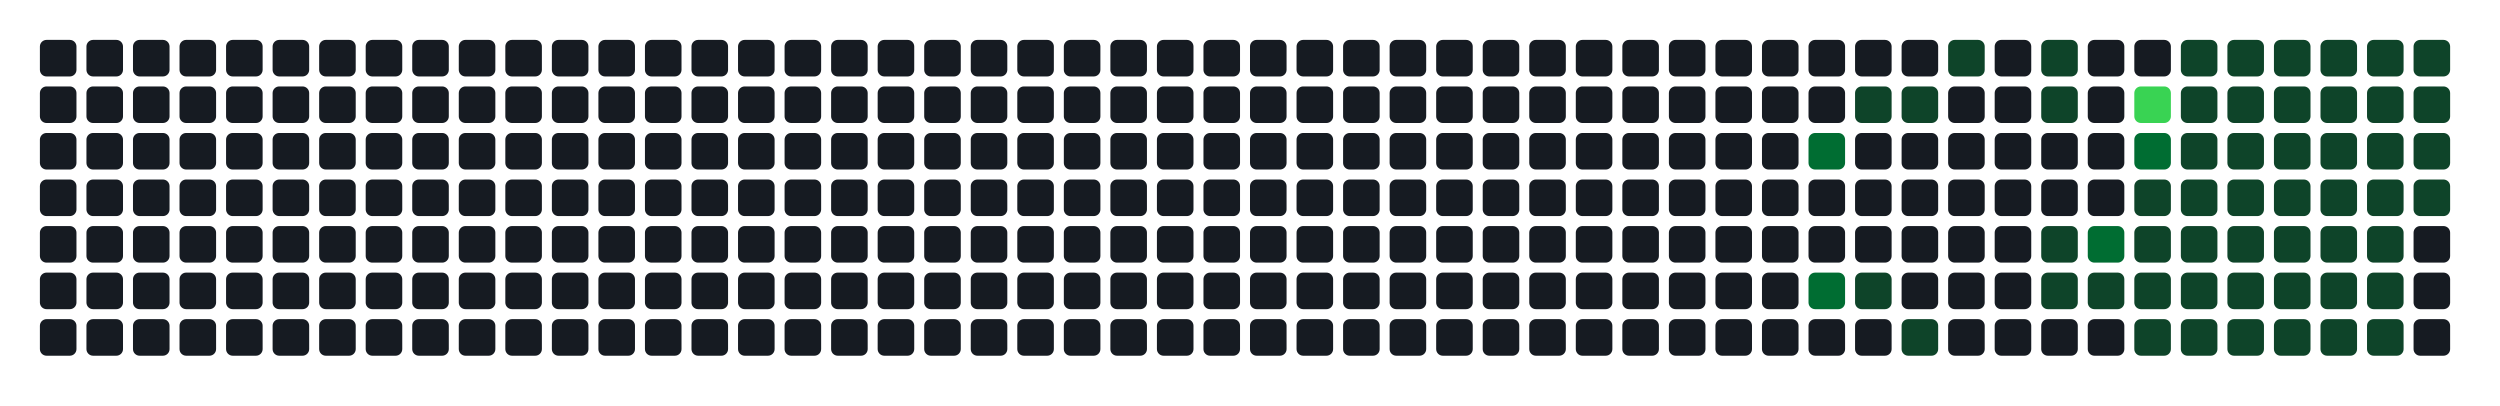
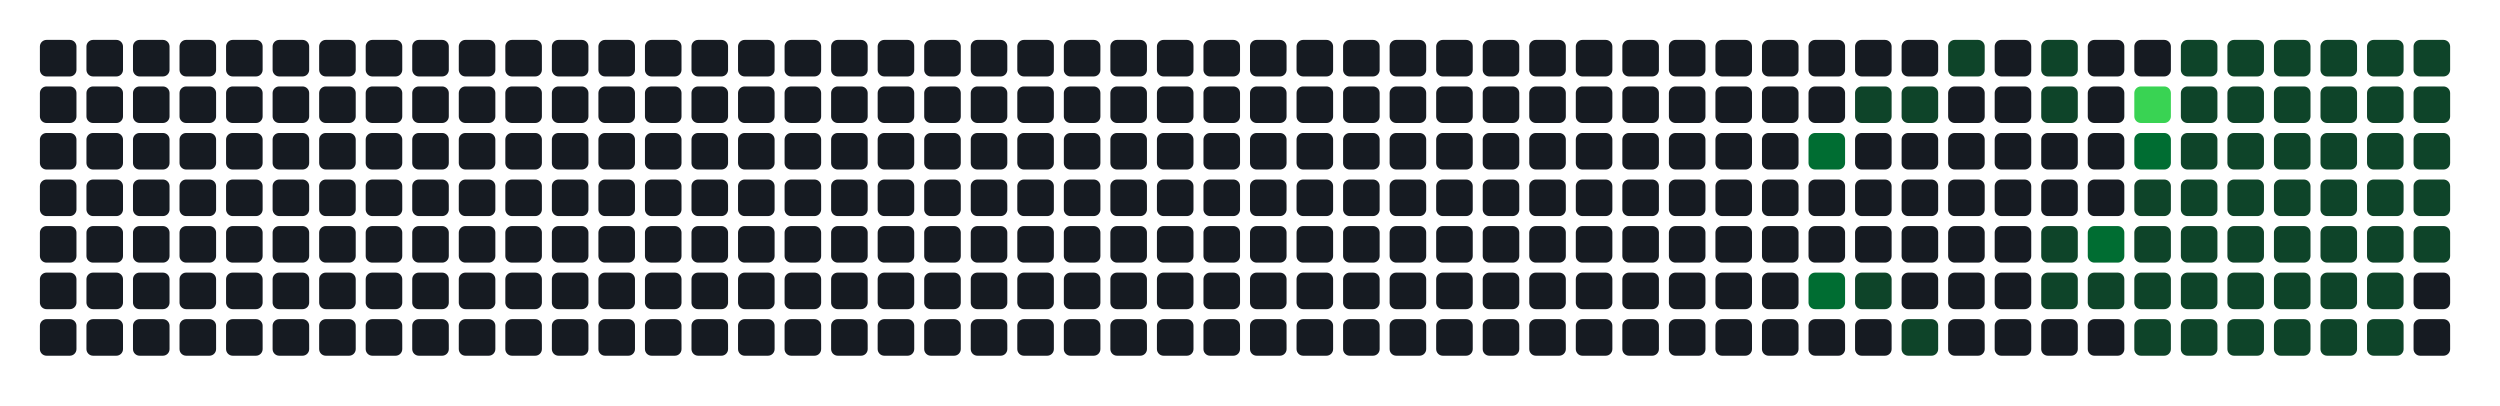
- <svg xmlns="http://www.w3.org/2000/svg" width="752" height="122" viewBox="0 0 752 122" role="img" aria-label="Atividade agregada de 270 commits em todos os repositorios da organizacao">
+ <svg xmlns="http://www.w3.org/2000/svg" width="752" height="122" viewBox="0 0 752 122" role="img" aria-label="Atividade agregada de 272 commits em todos os repositorios da organizacao">
  <rect width="100%" height="100%" fill="transparent" />
  <rect x="12" y="12" width="11" height="11" rx="2" ry="2" fill="#161b22" />
  <rect x="12" y="26" width="11" height="11" rx="2" ry="2" fill="#161b22" />
  <rect x="12" y="40" width="11" height="11" rx="2" ry="2" fill="#161b22" />
  <rect x="12" y="54" width="11" height="11" rx="2" ry="2" fill="#161b22" />
  <rect x="12" y="68" width="11" height="11" rx="2" ry="2" fill="#161b22" />
  <rect x="12" y="82" width="11" height="11" rx="2" ry="2" fill="#161b22" />
  <rect x="12" y="96" width="11" height="11" rx="2" ry="2" fill="#161b22" />
  <rect x="26" y="12" width="11" height="11" rx="2" ry="2" fill="#161b22" />
  <rect x="26" y="26" width="11" height="11" rx="2" ry="2" fill="#161b22" />
  <rect x="26" y="40" width="11" height="11" rx="2" ry="2" fill="#161b22" />
  <rect x="26" y="54" width="11" height="11" rx="2" ry="2" fill="#161b22" />
  <rect x="26" y="68" width="11" height="11" rx="2" ry="2" fill="#161b22" />
  <rect x="26" y="82" width="11" height="11" rx="2" ry="2" fill="#161b22" />
  <rect x="26" y="96" width="11" height="11" rx="2" ry="2" fill="#161b22" />
  <rect x="40" y="12" width="11" height="11" rx="2" ry="2" fill="#161b22" />
  <rect x="40" y="26" width="11" height="11" rx="2" ry="2" fill="#161b22" />
  <rect x="40" y="40" width="11" height="11" rx="2" ry="2" fill="#161b22" />
  <rect x="40" y="54" width="11" height="11" rx="2" ry="2" fill="#161b22" />
  <rect x="40" y="68" width="11" height="11" rx="2" ry="2" fill="#161b22" />
  <rect x="40" y="82" width="11" height="11" rx="2" ry="2" fill="#161b22" />
  <rect x="40" y="96" width="11" height="11" rx="2" ry="2" fill="#161b22" />
  <rect x="54" y="12" width="11" height="11" rx="2" ry="2" fill="#161b22" />
  <rect x="54" y="26" width="11" height="11" rx="2" ry="2" fill="#161b22" />
  <rect x="54" y="40" width="11" height="11" rx="2" ry="2" fill="#161b22" />
  <rect x="54" y="54" width="11" height="11" rx="2" ry="2" fill="#161b22" />
  <rect x="54" y="68" width="11" height="11" rx="2" ry="2" fill="#161b22" />
  <rect x="54" y="82" width="11" height="11" rx="2" ry="2" fill="#161b22" />
  <rect x="54" y="96" width="11" height="11" rx="2" ry="2" fill="#161b22" />
  <rect x="68" y="12" width="11" height="11" rx="2" ry="2" fill="#161b22" />
  <rect x="68" y="26" width="11" height="11" rx="2" ry="2" fill="#161b22" />
  <rect x="68" y="40" width="11" height="11" rx="2" ry="2" fill="#161b22" />
  <rect x="68" y="54" width="11" height="11" rx="2" ry="2" fill="#161b22" />
  <rect x="68" y="68" width="11" height="11" rx="2" ry="2" fill="#161b22" />
  <rect x="68" y="82" width="11" height="11" rx="2" ry="2" fill="#161b22" />
  <rect x="68" y="96" width="11" height="11" rx="2" ry="2" fill="#161b22" />
  <rect x="82" y="12" width="11" height="11" rx="2" ry="2" fill="#161b22" />
  <rect x="82" y="26" width="11" height="11" rx="2" ry="2" fill="#161b22" />
  <rect x="82" y="40" width="11" height="11" rx="2" ry="2" fill="#161b22" />
  <rect x="82" y="54" width="11" height="11" rx="2" ry="2" fill="#161b22" />
  <rect x="82" y="68" width="11" height="11" rx="2" ry="2" fill="#161b22" />
  <rect x="82" y="82" width="11" height="11" rx="2" ry="2" fill="#161b22" />
  <rect x="82" y="96" width="11" height="11" rx="2" ry="2" fill="#161b22" />
  <rect x="96" y="12" width="11" height="11" rx="2" ry="2" fill="#161b22" />
  <rect x="96" y="26" width="11" height="11" rx="2" ry="2" fill="#161b22" />
  <rect x="96" y="40" width="11" height="11" rx="2" ry="2" fill="#161b22" />
  <rect x="96" y="54" width="11" height="11" rx="2" ry="2" fill="#161b22" />
  <rect x="96" y="68" width="11" height="11" rx="2" ry="2" fill="#161b22" />
  <rect x="96" y="82" width="11" height="11" rx="2" ry="2" fill="#161b22" />
  <rect x="96" y="96" width="11" height="11" rx="2" ry="2" fill="#161b22" />
  <rect x="110" y="12" width="11" height="11" rx="2" ry="2" fill="#161b22" />
  <rect x="110" y="26" width="11" height="11" rx="2" ry="2" fill="#161b22" />
  <rect x="110" y="40" width="11" height="11" rx="2" ry="2" fill="#161b22" />
  <rect x="110" y="54" width="11" height="11" rx="2" ry="2" fill="#161b22" />
  <rect x="110" y="68" width="11" height="11" rx="2" ry="2" fill="#161b22" />
  <rect x="110" y="82" width="11" height="11" rx="2" ry="2" fill="#161b22" />
  <rect x="110" y="96" width="11" height="11" rx="2" ry="2" fill="#161b22" />
  <rect x="124" y="12" width="11" height="11" rx="2" ry="2" fill="#161b22" />
  <rect x="124" y="26" width="11" height="11" rx="2" ry="2" fill="#161b22" />
  <rect x="124" y="40" width="11" height="11" rx="2" ry="2" fill="#161b22" />
  <rect x="124" y="54" width="11" height="11" rx="2" ry="2" fill="#161b22" />
  <rect x="124" y="68" width="11" height="11" rx="2" ry="2" fill="#161b22" />
  <rect x="124" y="82" width="11" height="11" rx="2" ry="2" fill="#161b22" />
  <rect x="124" y="96" width="11" height="11" rx="2" ry="2" fill="#161b22" />
  <rect x="138" y="12" width="11" height="11" rx="2" ry="2" fill="#161b22" />
  <rect x="138" y="26" width="11" height="11" rx="2" ry="2" fill="#161b22" />
  <rect x="138" y="40" width="11" height="11" rx="2" ry="2" fill="#161b22" />
  <rect x="138" y="54" width="11" height="11" rx="2" ry="2" fill="#161b22" />
  <rect x="138" y="68" width="11" height="11" rx="2" ry="2" fill="#161b22" />
  <rect x="138" y="82" width="11" height="11" rx="2" ry="2" fill="#161b22" />
  <rect x="138" y="96" width="11" height="11" rx="2" ry="2" fill="#161b22" />
  <rect x="152" y="12" width="11" height="11" rx="2" ry="2" fill="#161b22" />
  <rect x="152" y="26" width="11" height="11" rx="2" ry="2" fill="#161b22" />
  <rect x="152" y="40" width="11" height="11" rx="2" ry="2" fill="#161b22" />
  <rect x="152" y="54" width="11" height="11" rx="2" ry="2" fill="#161b22" />
  <rect x="152" y="68" width="11" height="11" rx="2" ry="2" fill="#161b22" />
  <rect x="152" y="82" width="11" height="11" rx="2" ry="2" fill="#161b22" />
  <rect x="152" y="96" width="11" height="11" rx="2" ry="2" fill="#161b22" />
  <rect x="166" y="12" width="11" height="11" rx="2" ry="2" fill="#161b22" />
  <rect x="166" y="26" width="11" height="11" rx="2" ry="2" fill="#161b22" />
  <rect x="166" y="40" width="11" height="11" rx="2" ry="2" fill="#161b22" />
  <rect x="166" y="54" width="11" height="11" rx="2" ry="2" fill="#161b22" />
  <rect x="166" y="68" width="11" height="11" rx="2" ry="2" fill="#161b22" />
  <rect x="166" y="82" width="11" height="11" rx="2" ry="2" fill="#161b22" />
  <rect x="166" y="96" width="11" height="11" rx="2" ry="2" fill="#161b22" />
  <rect x="180" y="12" width="11" height="11" rx="2" ry="2" fill="#161b22" />
  <rect x="180" y="26" width="11" height="11" rx="2" ry="2" fill="#161b22" />
  <rect x="180" y="40" width="11" height="11" rx="2" ry="2" fill="#161b22" />
  <rect x="180" y="54" width="11" height="11" rx="2" ry="2" fill="#161b22" />
  <rect x="180" y="68" width="11" height="11" rx="2" ry="2" fill="#161b22" />
  <rect x="180" y="82" width="11" height="11" rx="2" ry="2" fill="#161b22" />
  <rect x="180" y="96" width="11" height="11" rx="2" ry="2" fill="#161b22" />
  <rect x="194" y="12" width="11" height="11" rx="2" ry="2" fill="#161b22" />
  <rect x="194" y="26" width="11" height="11" rx="2" ry="2" fill="#161b22" />
  <rect x="194" y="40" width="11" height="11" rx="2" ry="2" fill="#161b22" />
  <rect x="194" y="54" width="11" height="11" rx="2" ry="2" fill="#161b22" />
  <rect x="194" y="68" width="11" height="11" rx="2" ry="2" fill="#161b22" />
  <rect x="194" y="82" width="11" height="11" rx="2" ry="2" fill="#161b22" />
  <rect x="194" y="96" width="11" height="11" rx="2" ry="2" fill="#161b22" />
  <rect x="208" y="12" width="11" height="11" rx="2" ry="2" fill="#161b22" />
  <rect x="208" y="26" width="11" height="11" rx="2" ry="2" fill="#161b22" />
  <rect x="208" y="40" width="11" height="11" rx="2" ry="2" fill="#161b22" />
  <rect x="208" y="54" width="11" height="11" rx="2" ry="2" fill="#161b22" />
  <rect x="208" y="68" width="11" height="11" rx="2" ry="2" fill="#161b22" />
  <rect x="208" y="82" width="11" height="11" rx="2" ry="2" fill="#161b22" />
  <rect x="208" y="96" width="11" height="11" rx="2" ry="2" fill="#161b22" />
  <rect x="222" y="12" width="11" height="11" rx="2" ry="2" fill="#161b22" />
  <rect x="222" y="26" width="11" height="11" rx="2" ry="2" fill="#161b22" />
  <rect x="222" y="40" width="11" height="11" rx="2" ry="2" fill="#161b22" />
  <rect x="222" y="54" width="11" height="11" rx="2" ry="2" fill="#161b22" />
  <rect x="222" y="68" width="11" height="11" rx="2" ry="2" fill="#161b22" />
  <rect x="222" y="82" width="11" height="11" rx="2" ry="2" fill="#161b22" />
  <rect x="222" y="96" width="11" height="11" rx="2" ry="2" fill="#161b22" />
  <rect x="236" y="12" width="11" height="11" rx="2" ry="2" fill="#161b22" />
  <rect x="236" y="26" width="11" height="11" rx="2" ry="2" fill="#161b22" />
  <rect x="236" y="40" width="11" height="11" rx="2" ry="2" fill="#161b22" />
  <rect x="236" y="54" width="11" height="11" rx="2" ry="2" fill="#161b22" />
  <rect x="236" y="68" width="11" height="11" rx="2" ry="2" fill="#161b22" />
  <rect x="236" y="82" width="11" height="11" rx="2" ry="2" fill="#161b22" />
  <rect x="236" y="96" width="11" height="11" rx="2" ry="2" fill="#161b22" />
  <rect x="250" y="12" width="11" height="11" rx="2" ry="2" fill="#161b22" />
  <rect x="250" y="26" width="11" height="11" rx="2" ry="2" fill="#161b22" />
  <rect x="250" y="40" width="11" height="11" rx="2" ry="2" fill="#161b22" />
  <rect x="250" y="54" width="11" height="11" rx="2" ry="2" fill="#161b22" />
  <rect x="250" y="68" width="11" height="11" rx="2" ry="2" fill="#161b22" />
  <rect x="250" y="82" width="11" height="11" rx="2" ry="2" fill="#161b22" />
  <rect x="250" y="96" width="11" height="11" rx="2" ry="2" fill="#161b22" />
  <rect x="264" y="12" width="11" height="11" rx="2" ry="2" fill="#161b22" />
  <rect x="264" y="26" width="11" height="11" rx="2" ry="2" fill="#161b22" />
  <rect x="264" y="40" width="11" height="11" rx="2" ry="2" fill="#161b22" />
  <rect x="264" y="54" width="11" height="11" rx="2" ry="2" fill="#161b22" />
  <rect x="264" y="68" width="11" height="11" rx="2" ry="2" fill="#161b22" />
  <rect x="264" y="82" width="11" height="11" rx="2" ry="2" fill="#161b22" />
  <rect x="264" y="96" width="11" height="11" rx="2" ry="2" fill="#161b22" />
  <rect x="278" y="12" width="11" height="11" rx="2" ry="2" fill="#161b22" />
  <rect x="278" y="26" width="11" height="11" rx="2" ry="2" fill="#161b22" />
  <rect x="278" y="40" width="11" height="11" rx="2" ry="2" fill="#161b22" />
  <rect x="278" y="54" width="11" height="11" rx="2" ry="2" fill="#161b22" />
  <rect x="278" y="68" width="11" height="11" rx="2" ry="2" fill="#161b22" />
  <rect x="278" y="82" width="11" height="11" rx="2" ry="2" fill="#161b22" />
  <rect x="278" y="96" width="11" height="11" rx="2" ry="2" fill="#161b22" />
  <rect x="292" y="12" width="11" height="11" rx="2" ry="2" fill="#161b22" />
  <rect x="292" y="26" width="11" height="11" rx="2" ry="2" fill="#161b22" />
  <rect x="292" y="40" width="11" height="11" rx="2" ry="2" fill="#161b22" />
  <rect x="292" y="54" width="11" height="11" rx="2" ry="2" fill="#161b22" />
  <rect x="292" y="68" width="11" height="11" rx="2" ry="2" fill="#161b22" />
  <rect x="292" y="82" width="11" height="11" rx="2" ry="2" fill="#161b22" />
  <rect x="292" y="96" width="11" height="11" rx="2" ry="2" fill="#161b22" />
  <rect x="306" y="12" width="11" height="11" rx="2" ry="2" fill="#161b22" />
  <rect x="306" y="26" width="11" height="11" rx="2" ry="2" fill="#161b22" />
  <rect x="306" y="40" width="11" height="11" rx="2" ry="2" fill="#161b22" />
  <rect x="306" y="54" width="11" height="11" rx="2" ry="2" fill="#161b22" />
  <rect x="306" y="68" width="11" height="11" rx="2" ry="2" fill="#161b22" />
  <rect x="306" y="82" width="11" height="11" rx="2" ry="2" fill="#161b22" />
  <rect x="306" y="96" width="11" height="11" rx="2" ry="2" fill="#161b22" />
  <rect x="320" y="12" width="11" height="11" rx="2" ry="2" fill="#161b22" />
  <rect x="320" y="26" width="11" height="11" rx="2" ry="2" fill="#161b22" />
  <rect x="320" y="40" width="11" height="11" rx="2" ry="2" fill="#161b22" />
  <rect x="320" y="54" width="11" height="11" rx="2" ry="2" fill="#161b22" />
  <rect x="320" y="68" width="11" height="11" rx="2" ry="2" fill="#161b22" />
  <rect x="320" y="82" width="11" height="11" rx="2" ry="2" fill="#161b22" />
  <rect x="320" y="96" width="11" height="11" rx="2" ry="2" fill="#161b22" />
  <rect x="334" y="12" width="11" height="11" rx="2" ry="2" fill="#161b22" />
  <rect x="334" y="26" width="11" height="11" rx="2" ry="2" fill="#161b22" />
  <rect x="334" y="40" width="11" height="11" rx="2" ry="2" fill="#161b22" />
  <rect x="334" y="54" width="11" height="11" rx="2" ry="2" fill="#161b22" />
  <rect x="334" y="68" width="11" height="11" rx="2" ry="2" fill="#161b22" />
  <rect x="334" y="82" width="11" height="11" rx="2" ry="2" fill="#161b22" />
  <rect x="334" y="96" width="11" height="11" rx="2" ry="2" fill="#161b22" />
  <rect x="348" y="12" width="11" height="11" rx="2" ry="2" fill="#161b22" />
  <rect x="348" y="26" width="11" height="11" rx="2" ry="2" fill="#161b22" />
  <rect x="348" y="40" width="11" height="11" rx="2" ry="2" fill="#161b22" />
  <rect x="348" y="54" width="11" height="11" rx="2" ry="2" fill="#161b22" />
  <rect x="348" y="68" width="11" height="11" rx="2" ry="2" fill="#161b22" />
  <rect x="348" y="82" width="11" height="11" rx="2" ry="2" fill="#161b22" />
  <rect x="348" y="96" width="11" height="11" rx="2" ry="2" fill="#161b22" />
  <rect x="362" y="12" width="11" height="11" rx="2" ry="2" fill="#161b22" />
  <rect x="362" y="26" width="11" height="11" rx="2" ry="2" fill="#161b22" />
  <rect x="362" y="40" width="11" height="11" rx="2" ry="2" fill="#161b22" />
  <rect x="362" y="54" width="11" height="11" rx="2" ry="2" fill="#161b22" />
  <rect x="362" y="68" width="11" height="11" rx="2" ry="2" fill="#161b22" />
  <rect x="362" y="82" width="11" height="11" rx="2" ry="2" fill="#161b22" />
  <rect x="362" y="96" width="11" height="11" rx="2" ry="2" fill="#161b22" />
  <rect x="376" y="12" width="11" height="11" rx="2" ry="2" fill="#161b22" />
  <rect x="376" y="26" width="11" height="11" rx="2" ry="2" fill="#161b22" />
  <rect x="376" y="40" width="11" height="11" rx="2" ry="2" fill="#161b22" />
  <rect x="376" y="54" width="11" height="11" rx="2" ry="2" fill="#161b22" />
  <rect x="376" y="68" width="11" height="11" rx="2" ry="2" fill="#161b22" />
  <rect x="376" y="82" width="11" height="11" rx="2" ry="2" fill="#161b22" />
  <rect x="376" y="96" width="11" height="11" rx="2" ry="2" fill="#161b22" />
  <rect x="390" y="12" width="11" height="11" rx="2" ry="2" fill="#161b22" />
  <rect x="390" y="26" width="11" height="11" rx="2" ry="2" fill="#161b22" />
  <rect x="390" y="40" width="11" height="11" rx="2" ry="2" fill="#161b22" />
  <rect x="390" y="54" width="11" height="11" rx="2" ry="2" fill="#161b22" />
  <rect x="390" y="68" width="11" height="11" rx="2" ry="2" fill="#161b22" />
  <rect x="390" y="82" width="11" height="11" rx="2" ry="2" fill="#161b22" />
  <rect x="390" y="96" width="11" height="11" rx="2" ry="2" fill="#161b22" />
  <rect x="404" y="12" width="11" height="11" rx="2" ry="2" fill="#161b22" />
  <rect x="404" y="26" width="11" height="11" rx="2" ry="2" fill="#161b22" />
  <rect x="404" y="40" width="11" height="11" rx="2" ry="2" fill="#161b22" />
  <rect x="404" y="54" width="11" height="11" rx="2" ry="2" fill="#161b22" />
  <rect x="404" y="68" width="11" height="11" rx="2" ry="2" fill="#161b22" />
  <rect x="404" y="82" width="11" height="11" rx="2" ry="2" fill="#161b22" />
  <rect x="404" y="96" width="11" height="11" rx="2" ry="2" fill="#161b22" />
  <rect x="418" y="12" width="11" height="11" rx="2" ry="2" fill="#161b22" />
  <rect x="418" y="26" width="11" height="11" rx="2" ry="2" fill="#161b22" />
  <rect x="418" y="40" width="11" height="11" rx="2" ry="2" fill="#161b22" />
  <rect x="418" y="54" width="11" height="11" rx="2" ry="2" fill="#161b22" />
  <rect x="418" y="68" width="11" height="11" rx="2" ry="2" fill="#161b22" />
  <rect x="418" y="82" width="11" height="11" rx="2" ry="2" fill="#161b22" />
  <rect x="418" y="96" width="11" height="11" rx="2" ry="2" fill="#161b22" />
  <rect x="432" y="12" width="11" height="11" rx="2" ry="2" fill="#161b22" />
  <rect x="432" y="26" width="11" height="11" rx="2" ry="2" fill="#161b22" />
  <rect x="432" y="40" width="11" height="11" rx="2" ry="2" fill="#161b22" />
  <rect x="432" y="54" width="11" height="11" rx="2" ry="2" fill="#161b22" />
  <rect x="432" y="68" width="11" height="11" rx="2" ry="2" fill="#161b22" />
  <rect x="432" y="82" width="11" height="11" rx="2" ry="2" fill="#161b22" />
  <rect x="432" y="96" width="11" height="11" rx="2" ry="2" fill="#161b22" />
  <rect x="446" y="12" width="11" height="11" rx="2" ry="2" fill="#161b22" />
  <rect x="446" y="26" width="11" height="11" rx="2" ry="2" fill="#161b22" />
  <rect x="446" y="40" width="11" height="11" rx="2" ry="2" fill="#161b22" />
  <rect x="446" y="54" width="11" height="11" rx="2" ry="2" fill="#161b22" />
  <rect x="446" y="68" width="11" height="11" rx="2" ry="2" fill="#161b22" />
  <rect x="446" y="82" width="11" height="11" rx="2" ry="2" fill="#161b22" />
  <rect x="446" y="96" width="11" height="11" rx="2" ry="2" fill="#161b22" />
  <rect x="460" y="12" width="11" height="11" rx="2" ry="2" fill="#161b22" />
  <rect x="460" y="26" width="11" height="11" rx="2" ry="2" fill="#161b22" />
  <rect x="460" y="40" width="11" height="11" rx="2" ry="2" fill="#161b22" />
  <rect x="460" y="54" width="11" height="11" rx="2" ry="2" fill="#161b22" />
  <rect x="460" y="68" width="11" height="11" rx="2" ry="2" fill="#161b22" />
  <rect x="460" y="82" width="11" height="11" rx="2" ry="2" fill="#161b22" />
  <rect x="460" y="96" width="11" height="11" rx="2" ry="2" fill="#161b22" />
  <rect x="474" y="12" width="11" height="11" rx="2" ry="2" fill="#161b22" />
  <rect x="474" y="26" width="11" height="11" rx="2" ry="2" fill="#161b22" />
  <rect x="474" y="40" width="11" height="11" rx="2" ry="2" fill="#161b22" />
  <rect x="474" y="54" width="11" height="11" rx="2" ry="2" fill="#161b22" />
  <rect x="474" y="68" width="11" height="11" rx="2" ry="2" fill="#161b22" />
  <rect x="474" y="82" width="11" height="11" rx="2" ry="2" fill="#161b22" />
  <rect x="474" y="96" width="11" height="11" rx="2" ry="2" fill="#161b22" />
  <rect x="488" y="12" width="11" height="11" rx="2" ry="2" fill="#161b22" />
  <rect x="488" y="26" width="11" height="11" rx="2" ry="2" fill="#161b22" />
  <rect x="488" y="40" width="11" height="11" rx="2" ry="2" fill="#161b22" />
  <rect x="488" y="54" width="11" height="11" rx="2" ry="2" fill="#161b22" />
  <rect x="488" y="68" width="11" height="11" rx="2" ry="2" fill="#161b22" />
  <rect x="488" y="82" width="11" height="11" rx="2" ry="2" fill="#161b22" />
  <rect x="488" y="96" width="11" height="11" rx="2" ry="2" fill="#161b22" />
  <rect x="502" y="12" width="11" height="11" rx="2" ry="2" fill="#161b22" />
  <rect x="502" y="26" width="11" height="11" rx="2" ry="2" fill="#161b22" />
  <rect x="502" y="40" width="11" height="11" rx="2" ry="2" fill="#161b22" />
  <rect x="502" y="54" width="11" height="11" rx="2" ry="2" fill="#161b22" />
  <rect x="502" y="68" width="11" height="11" rx="2" ry="2" fill="#161b22" />
  <rect x="502" y="82" width="11" height="11" rx="2" ry="2" fill="#161b22" />
  <rect x="502" y="96" width="11" height="11" rx="2" ry="2" fill="#161b22" />
  <rect x="516" y="12" width="11" height="11" rx="2" ry="2" fill="#161b22" />
  <rect x="516" y="26" width="11" height="11" rx="2" ry="2" fill="#161b22" />
  <rect x="516" y="40" width="11" height="11" rx="2" ry="2" fill="#161b22" />
  <rect x="516" y="54" width="11" height="11" rx="2" ry="2" fill="#161b22" />
  <rect x="516" y="68" width="11" height="11" rx="2" ry="2" fill="#161b22" />
  <rect x="516" y="82" width="11" height="11" rx="2" ry="2" fill="#161b22" />
  <rect x="516" y="96" width="11" height="11" rx="2" ry="2" fill="#161b22" />
  <rect x="530" y="12" width="11" height="11" rx="2" ry="2" fill="#161b22" />
  <rect x="530" y="26" width="11" height="11" rx="2" ry="2" fill="#161b22" />
  <rect x="530" y="40" width="11" height="11" rx="2" ry="2" fill="#161b22" />
  <rect x="530" y="54" width="11" height="11" rx="2" ry="2" fill="#161b22" />
  <rect x="530" y="68" width="11" height="11" rx="2" ry="2" fill="#161b22" />
  <rect x="530" y="82" width="11" height="11" rx="2" ry="2" fill="#161b22" />
  <rect x="530" y="96" width="11" height="11" rx="2" ry="2" fill="#161b22" />
  <rect x="544" y="12" width="11" height="11" rx="2" ry="2" fill="#161b22" />
  <rect x="544" y="26" width="11" height="11" rx="2" ry="2" fill="#161b22" />
  <rect x="544" y="40" width="11" height="11" rx="2" ry="2" fill="#006d32" />
  <rect x="544" y="54" width="11" height="11" rx="2" ry="2" fill="#161b22" />
  <rect x="544" y="68" width="11" height="11" rx="2" ry="2" fill="#161b22" />
  <rect x="544" y="82" width="11" height="11" rx="2" ry="2" fill="#006d32" />
  <rect x="544" y="96" width="11" height="11" rx="2" ry="2" fill="#161b22" />
  <rect x="558" y="12" width="11" height="11" rx="2" ry="2" fill="#161b22" />
  <rect x="558" y="26" width="11" height="11" rx="2" ry="2" fill="#0e4429" />
  <rect x="558" y="40" width="11" height="11" rx="2" ry="2" fill="#161b22" />
  <rect x="558" y="54" width="11" height="11" rx="2" ry="2" fill="#161b22" />
  <rect x="558" y="68" width="11" height="11" rx="2" ry="2" fill="#161b22" />
  <rect x="558" y="82" width="11" height="11" rx="2" ry="2" fill="#0e4429" />
  <rect x="558" y="96" width="11" height="11" rx="2" ry="2" fill="#161b22" />
  <rect x="572" y="12" width="11" height="11" rx="2" ry="2" fill="#161b22" />
  <rect x="572" y="26" width="11" height="11" rx="2" ry="2" fill="#0e4429" />
  <rect x="572" y="40" width="11" height="11" rx="2" ry="2" fill="#161b22" />
  <rect x="572" y="54" width="11" height="11" rx="2" ry="2" fill="#161b22" />
  <rect x="572" y="68" width="11" height="11" rx="2" ry="2" fill="#161b22" />
  <rect x="572" y="82" width="11" height="11" rx="2" ry="2" fill="#161b22" />
  <rect x="572" y="96" width="11" height="11" rx="2" ry="2" fill="#0e4429" />
  <rect x="586" y="12" width="11" height="11" rx="2" ry="2" fill="#0e4429" />
  <rect x="586" y="26" width="11" height="11" rx="2" ry="2" fill="#161b22" />
  <rect x="586" y="40" width="11" height="11" rx="2" ry="2" fill="#161b22" />
  <rect x="586" y="54" width="11" height="11" rx="2" ry="2" fill="#161b22" />
  <rect x="586" y="68" width="11" height="11" rx="2" ry="2" fill="#161b22" />
  <rect x="586" y="82" width="11" height="11" rx="2" ry="2" fill="#161b22" />
  <rect x="586" y="96" width="11" height="11" rx="2" ry="2" fill="#161b22" />
  <rect x="600" y="12" width="11" height="11" rx="2" ry="2" fill="#161b22" />
  <rect x="600" y="26" width="11" height="11" rx="2" ry="2" fill="#161b22" />
  <rect x="600" y="40" width="11" height="11" rx="2" ry="2" fill="#161b22" />
  <rect x="600" y="54" width="11" height="11" rx="2" ry="2" fill="#161b22" />
  <rect x="600" y="68" width="11" height="11" rx="2" ry="2" fill="#161b22" />
  <rect x="600" y="82" width="11" height="11" rx="2" ry="2" fill="#161b22" />
  <rect x="600" y="96" width="11" height="11" rx="2" ry="2" fill="#161b22" />
  <rect x="614" y="12" width="11" height="11" rx="2" ry="2" fill="#0e4429" />
  <rect x="614" y="26" width="11" height="11" rx="2" ry="2" fill="#0e4429" />
  <rect x="614" y="40" width="11" height="11" rx="2" ry="2" fill="#161b22" />
  <rect x="614" y="54" width="11" height="11" rx="2" ry="2" fill="#161b22" />
  <rect x="614" y="68" width="11" height="11" rx="2" ry="2" fill="#0e4429" />
  <rect x="614" y="82" width="11" height="11" rx="2" ry="2" fill="#0e4429" />
  <rect x="614" y="96" width="11" height="11" rx="2" ry="2" fill="#161b22" />
  <rect x="628" y="12" width="11" height="11" rx="2" ry="2" fill="#161b22" />
  <rect x="628" y="26" width="11" height="11" rx="2" ry="2" fill="#161b22" />
  <rect x="628" y="40" width="11" height="11" rx="2" ry="2" fill="#161b22" />
  <rect x="628" y="54" width="11" height="11" rx="2" ry="2" fill="#161b22" />
  <rect x="628" y="68" width="11" height="11" rx="2" ry="2" fill="#006d32" />
  <rect x="628" y="82" width="11" height="11" rx="2" ry="2" fill="#0e4429" />
  <rect x="628" y="96" width="11" height="11" rx="2" ry="2" fill="#161b22" />
  <rect x="642" y="12" width="11" height="11" rx="2" ry="2" fill="#161b22" />
  <rect x="642" y="26" width="11" height="11" rx="2" ry="2" fill="#39d353" />
  <rect x="642" y="40" width="11" height="11" rx="2" ry="2" fill="#006d32" />
  <rect x="642" y="54" width="11" height="11" rx="2" ry="2" fill="#0e4429" />
  <rect x="642" y="68" width="11" height="11" rx="2" ry="2" fill="#0e4429" />
  <rect x="642" y="82" width="11" height="11" rx="2" ry="2" fill="#0e4429" />
  <rect x="642" y="96" width="11" height="11" rx="2" ry="2" fill="#0e4429" />
  <rect x="656" y="12" width="11" height="11" rx="2" ry="2" fill="#0e4429" />
  <rect x="656" y="26" width="11" height="11" rx="2" ry="2" fill="#0e4429" />
  <rect x="656" y="40" width="11" height="11" rx="2" ry="2" fill="#0e4429" />
  <rect x="656" y="54" width="11" height="11" rx="2" ry="2" fill="#0e4429" />
  <rect x="656" y="68" width="11" height="11" rx="2" ry="2" fill="#0e4429" />
  <rect x="656" y="82" width="11" height="11" rx="2" ry="2" fill="#0e4429" />
  <rect x="656" y="96" width="11" height="11" rx="2" ry="2" fill="#0e4429" />
  <rect x="670" y="12" width="11" height="11" rx="2" ry="2" fill="#0e4429" />
  <rect x="670" y="26" width="11" height="11" rx="2" ry="2" fill="#0e4429" />
  <rect x="670" y="40" width="11" height="11" rx="2" ry="2" fill="#0e4429" />
  <rect x="670" y="54" width="11" height="11" rx="2" ry="2" fill="#0e4429" />
  <rect x="670" y="68" width="11" height="11" rx="2" ry="2" fill="#0e4429" />
  <rect x="670" y="82" width="11" height="11" rx="2" ry="2" fill="#0e4429" />
  <rect x="670" y="96" width="11" height="11" rx="2" ry="2" fill="#0e4429" />
  <rect x="684" y="12" width="11" height="11" rx="2" ry="2" fill="#0e4429" />
  <rect x="684" y="26" width="11" height="11" rx="2" ry="2" fill="#0e4429" />
  <rect x="684" y="40" width="11" height="11" rx="2" ry="2" fill="#0e4429" />
  <rect x="684" y="54" width="11" height="11" rx="2" ry="2" fill="#0e4429" />
  <rect x="684" y="68" width="11" height="11" rx="2" ry="2" fill="#0e4429" />
  <rect x="684" y="82" width="11" height="11" rx="2" ry="2" fill="#0e4429" />
  <rect x="684" y="96" width="11" height="11" rx="2" ry="2" fill="#0e4429" />
  <rect x="698" y="12" width="11" height="11" rx="2" ry="2" fill="#0e4429" />
  <rect x="698" y="26" width="11" height="11" rx="2" ry="2" fill="#0e4429" />
  <rect x="698" y="40" width="11" height="11" rx="2" ry="2" fill="#0e4429" />
  <rect x="698" y="54" width="11" height="11" rx="2" ry="2" fill="#0e4429" />
  <rect x="698" y="68" width="11" height="11" rx="2" ry="2" fill="#0e4429" />
  <rect x="698" y="82" width="11" height="11" rx="2" ry="2" fill="#0e4429" />
  <rect x="698" y="96" width="11" height="11" rx="2" ry="2" fill="#0e4429" />
  <rect x="712" y="12" width="11" height="11" rx="2" ry="2" fill="#0e4429" />
  <rect x="712" y="26" width="11" height="11" rx="2" ry="2" fill="#0e4429" />
  <rect x="712" y="40" width="11" height="11" rx="2" ry="2" fill="#0e4429" />
  <rect x="712" y="54" width="11" height="11" rx="2" ry="2" fill="#0e4429" />
  <rect x="712" y="68" width="11" height="11" rx="2" ry="2" fill="#0e4429" />
  <rect x="712" y="82" width="11" height="11" rx="2" ry="2" fill="#0e4429" />
  <rect x="712" y="96" width="11" height="11" rx="2" ry="2" fill="#0e4429" />
  <rect x="726" y="12" width="11" height="11" rx="2" ry="2" fill="#0e4429" />
  <rect x="726" y="26" width="11" height="11" rx="2" ry="2" fill="#0e4429" />
  <rect x="726" y="40" width="11" height="11" rx="2" ry="2" fill="#0e4429" />
  <rect x="726" y="54" width="11" height="11" rx="2" ry="2" fill="#0e4429" />
-   <rect x="726" y="68" width="11" height="11" rx="2" ry="2" fill="#161b22" />
+   <rect x="726" y="68" width="11" height="11" rx="2" ry="2" fill="#0e4429" />
  <rect x="726" y="82" width="11" height="11" rx="2" ry="2" fill="#161b22" />
  <rect x="726" y="96" width="11" height="11" rx="2" ry="2" fill="#161b22" />
</svg>
